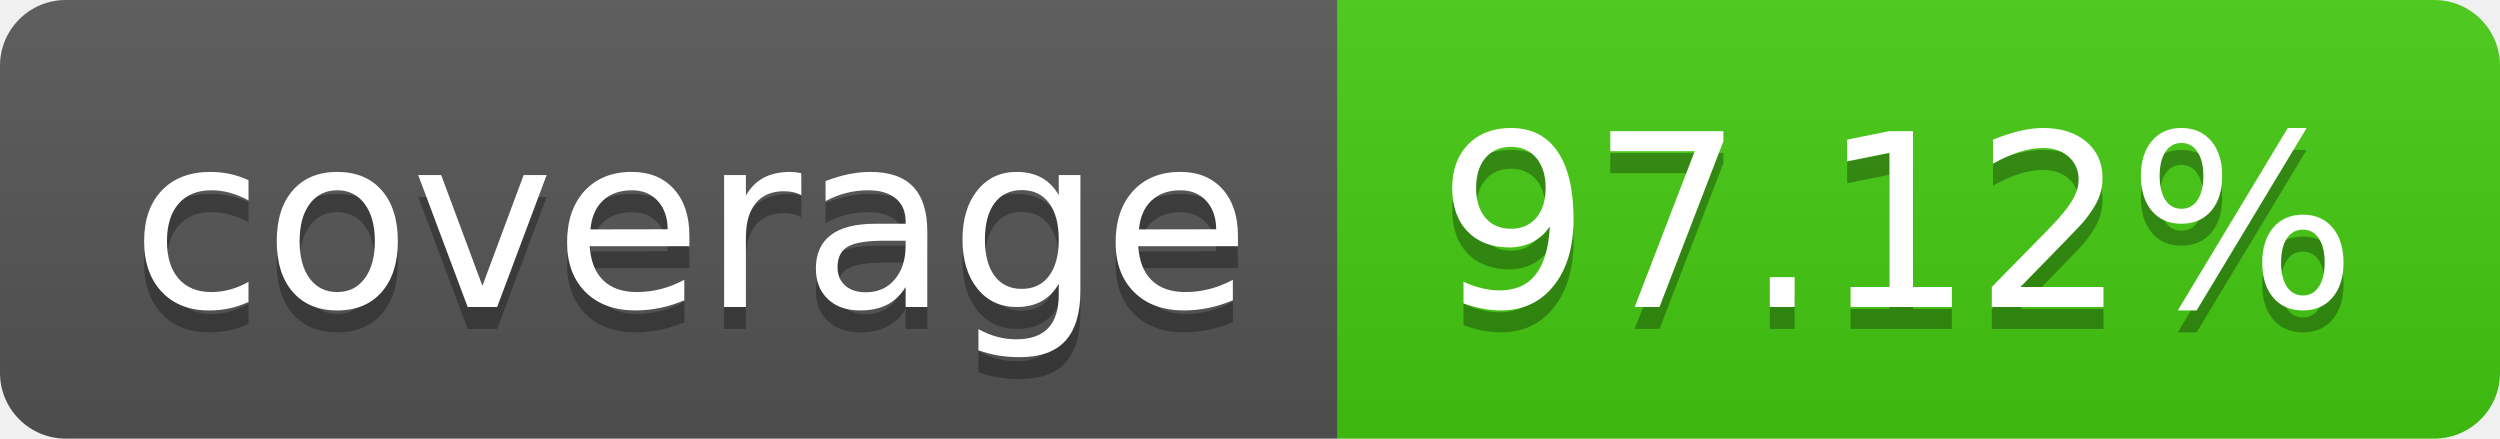
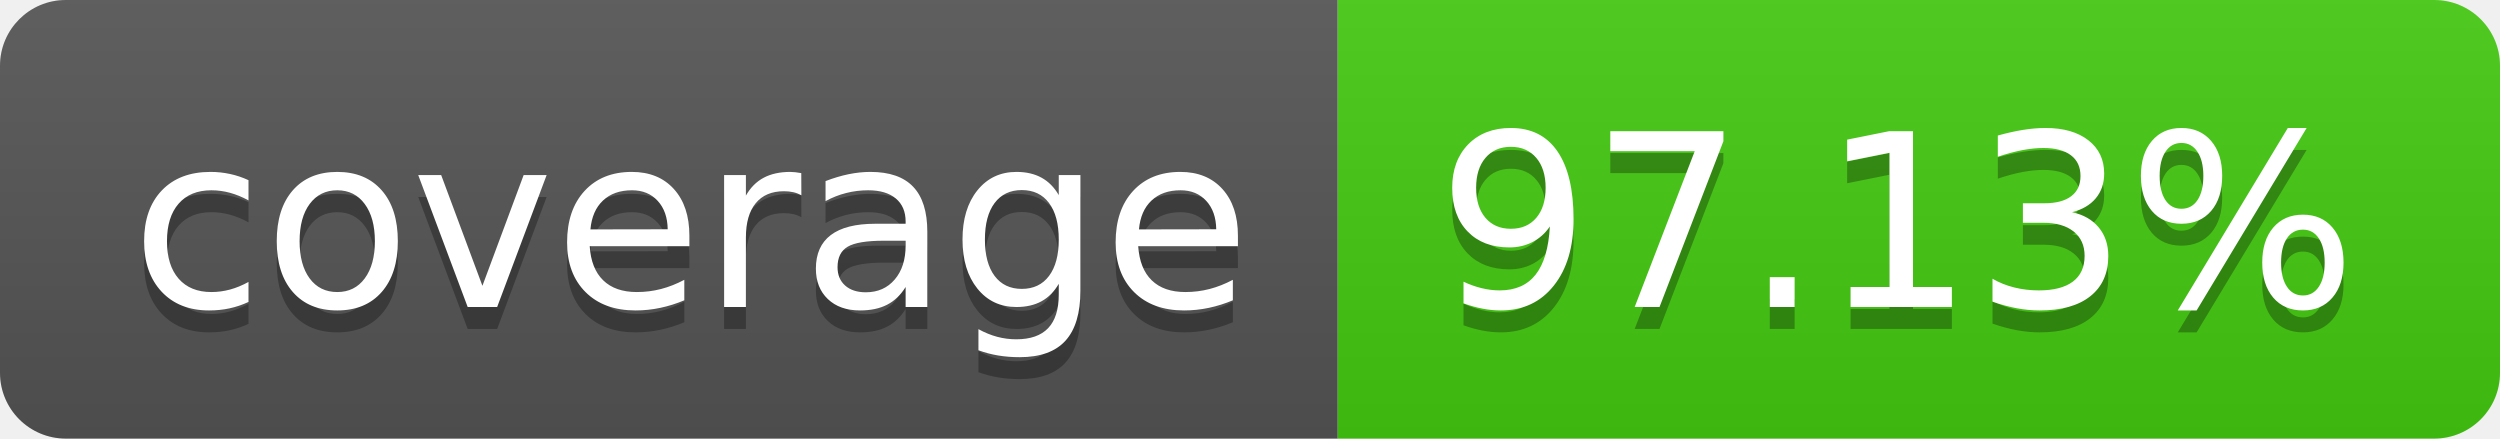
- <svg xmlns="http://www.w3.org/2000/svg" width="114" height="20" role="img" aria-label="coverage: 97.12%">
+ <svg xmlns="http://www.w3.org/2000/svg" width="114" height="20" role="img" aria-label="coverage: 97.13%">
  <linearGradient id="s" x2="0" y2="100%">
    <stop offset="0" stop-color="#bbb" stop-opacity=".1" />
    <stop offset="1" stop-opacity=".1" />
  </linearGradient>
  <clipPath id="r">
    <rect width="114" height="20" rx="3" fill="#fff" />
  </clipPath>
  <g clip-path="url(#r)">
    <rect width="61" height="20" fill="#555" />
    <rect x="61" width="53" height="20" fill="#4c1" />
    <rect width="114" height="20" fill="url(#s)" />
  </g>
  <g fill="#fff" text-anchor="middle" font-family="Verdana,Geneva,DejaVu Sans,sans-serif" text-rendering="geometricPrecision" font-size="110">
    <text aria-hidden="true" x="315" y="150" fill="#010101" fill-opacity=".3" transform="scale(.1)" textLength="510">coverage</text>
    <text x="315" y="140" transform="scale(.1)" fill="#fff" textLength="510">coverage</text>
-     <text aria-hidden="true" x="865" y="150" fill="#010101" fill-opacity=".3" transform="scale(.1)" textLength="430">97.12%</text>
-     <text x="865" y="140" transform="scale(.1)" fill="#fff" textLength="430">97.12%</text>
+     <text aria-hidden="true" x="865" y="150" fill="#010101" fill-opacity=".3" transform="scale(.1)" textLength="430">97.13%</text>
+     <text x="865" y="140" transform="scale(.1)" fill="#fff" textLength="430">97.13%</text>
  </g>
</svg>
